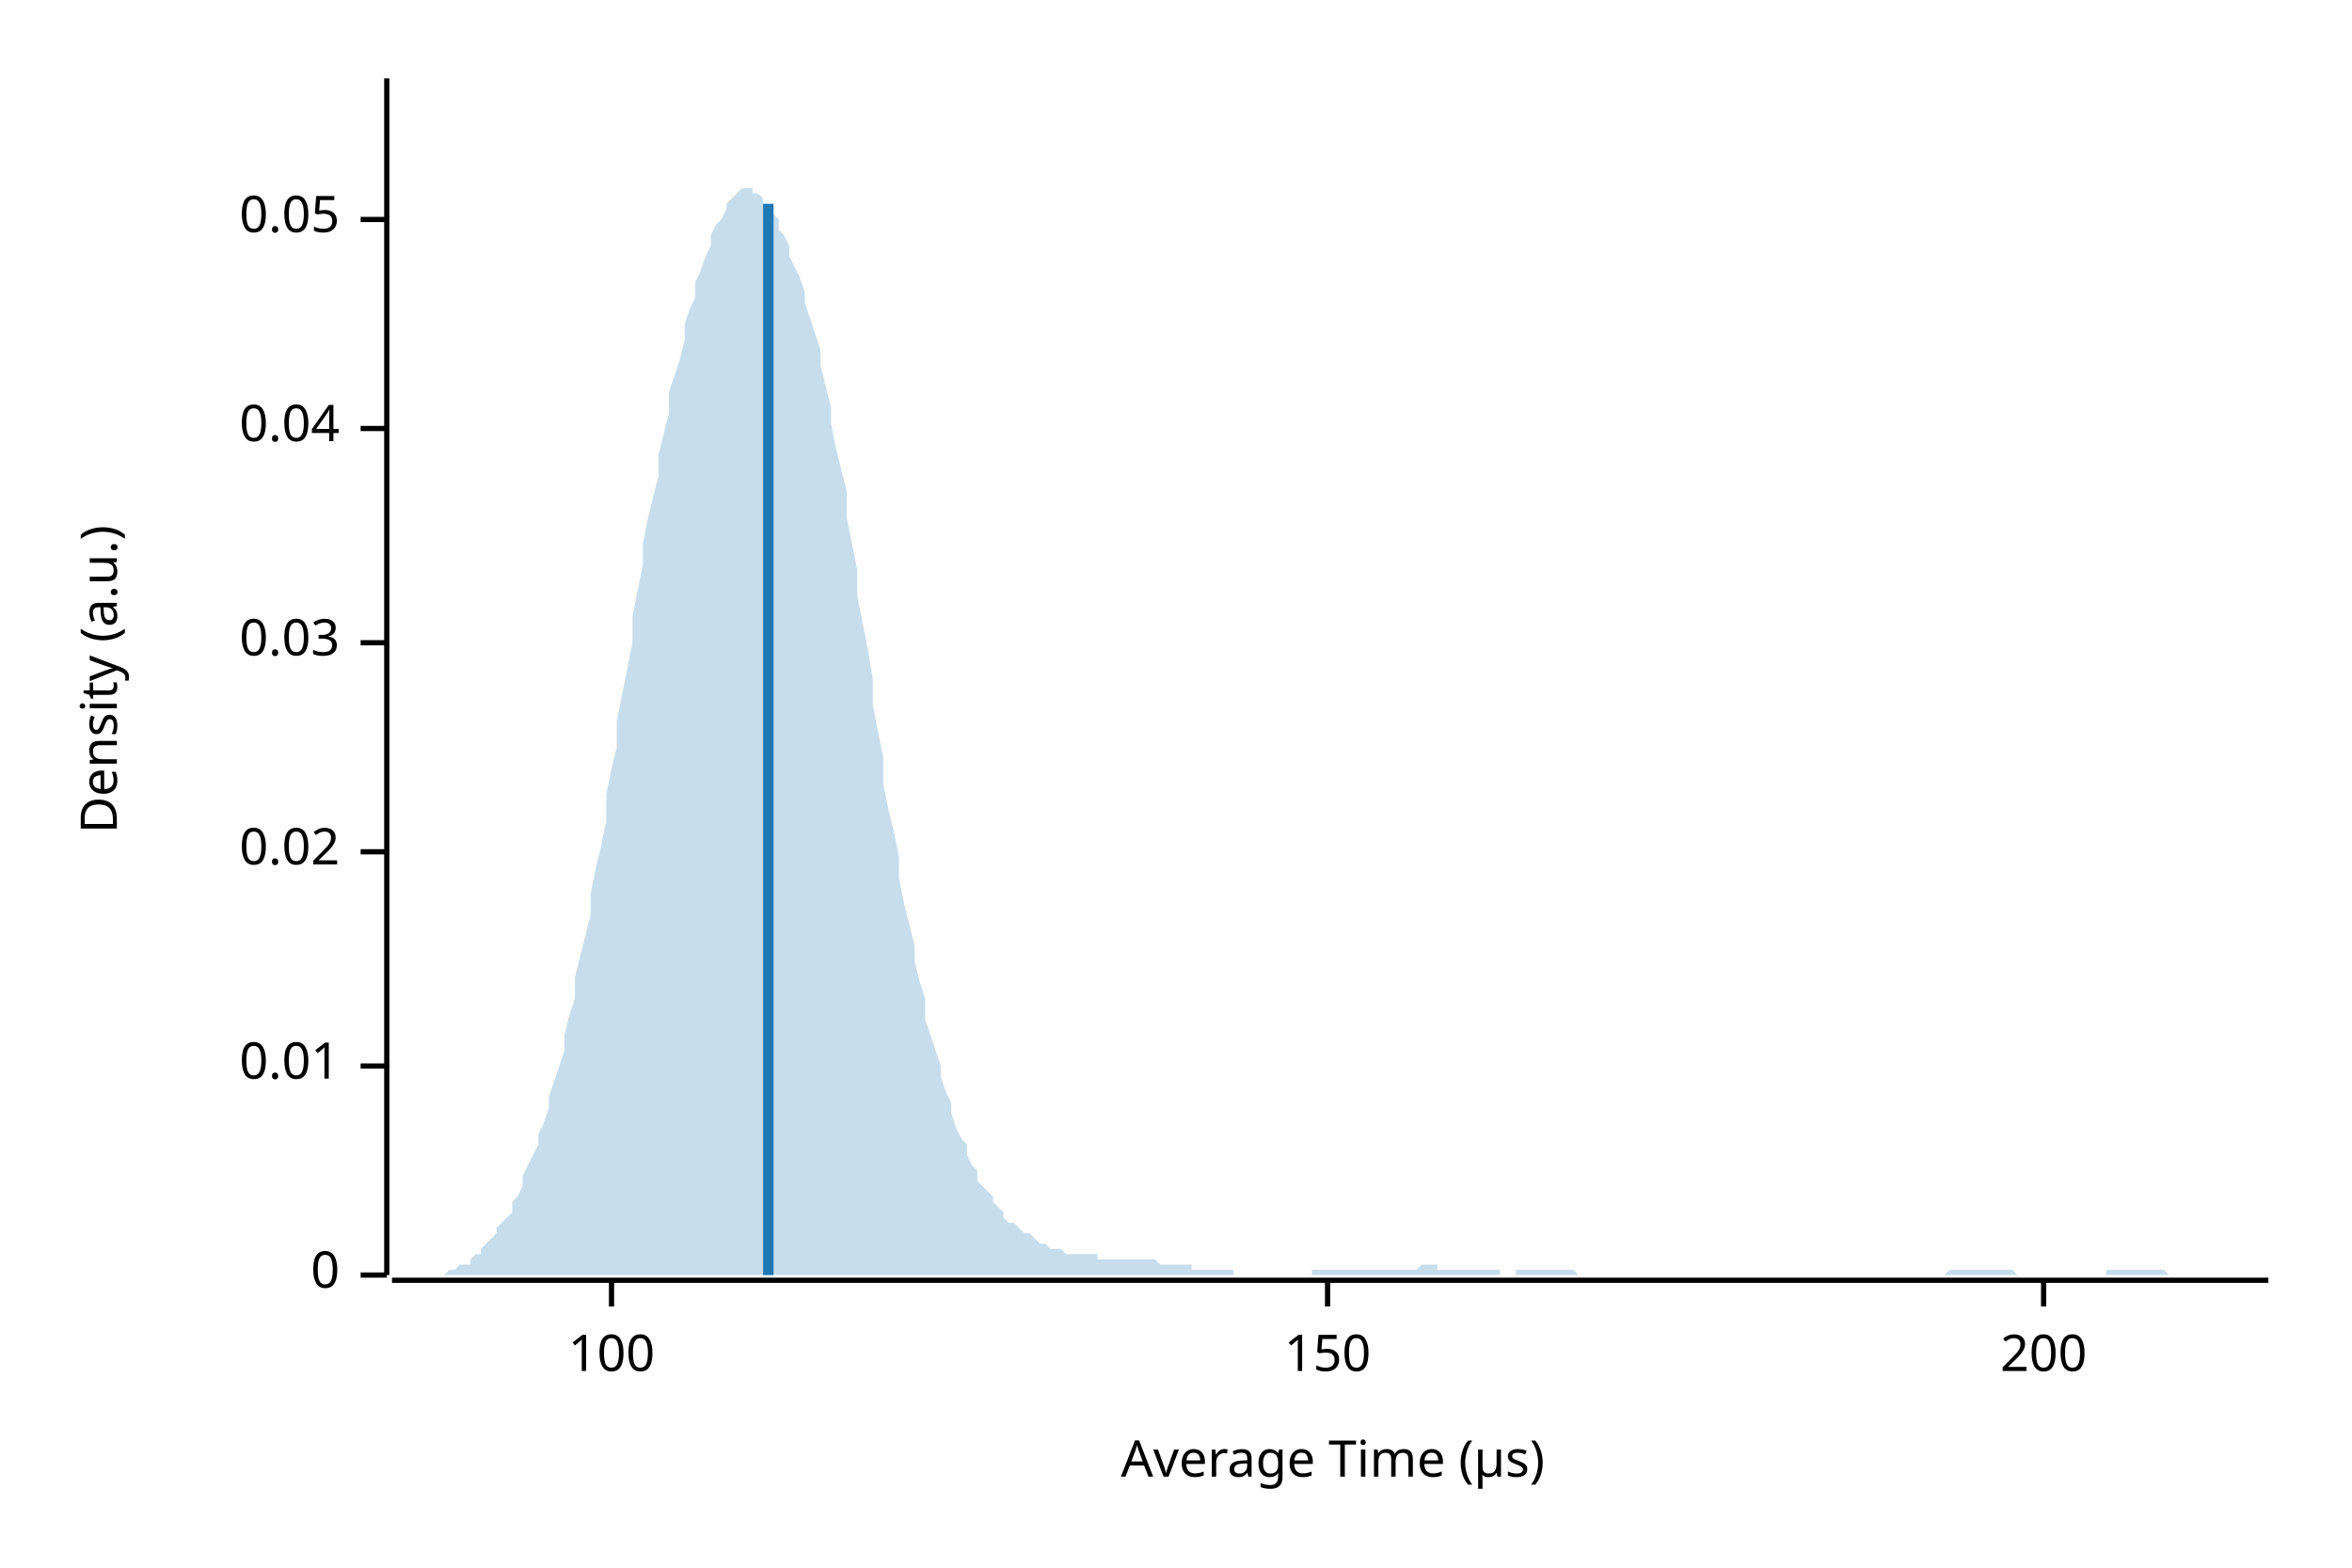
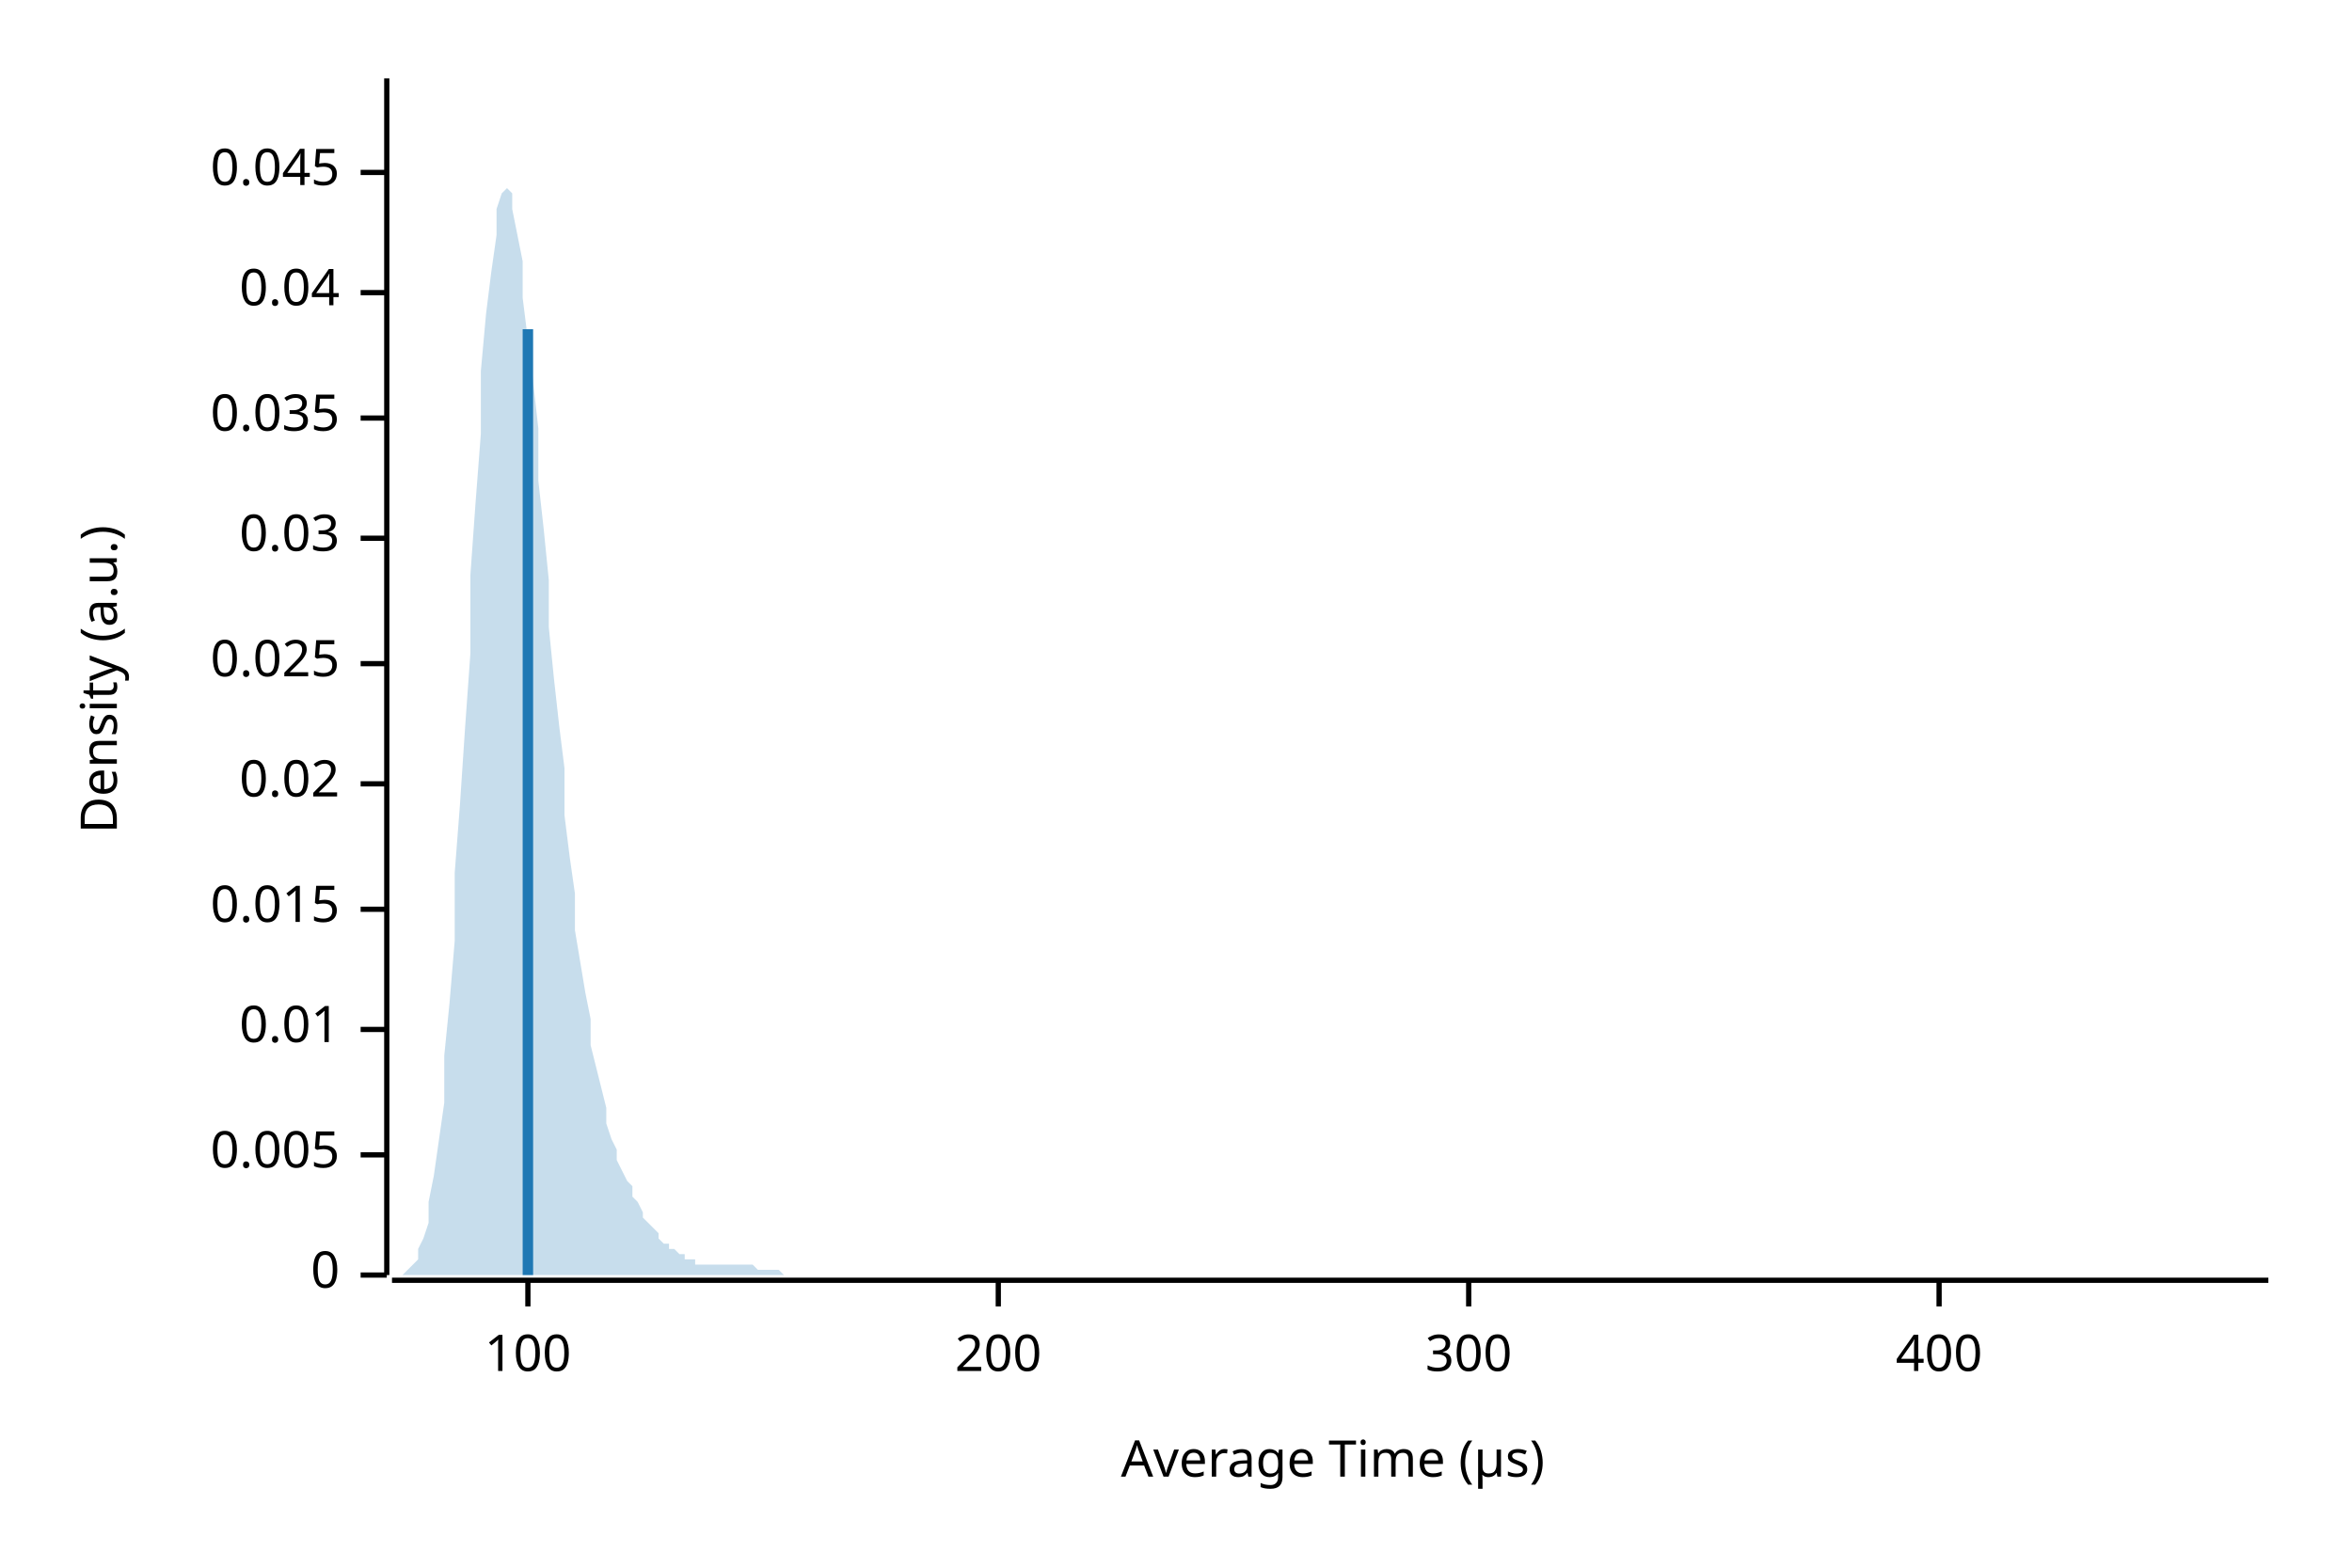
<svg xmlns="http://www.w3.org/2000/svg" width="450" height="300" viewBox="0 0 450 300">
  <text x="15" y="130" dy="0.76em" text-anchor="middle" font-family="sans-serif" font-size="9.677" opacity="1" fill="#000000" transform="rotate(270, 15, 130)">
Density (a.u.)
</text>
  <text x="255" y="285" dy="-0.5ex" text-anchor="middle" font-family="sans-serif" font-size="9.677" opacity="1" fill="#000000">
Average Time (µs)
</text>
  <polyline fill="none" opacity="1" stroke="#000000" stroke-width="1" points="74,15 74,244 " />
  <text x="65" y="244" dy="0.5ex" text-anchor="end" font-family="sans-serif" font-size="9.677" opacity="1" fill="#000000">
0
</text>
  <polyline fill="none" opacity="1" stroke="#000000" stroke-width="1" points="69,244 74,244 " />
-   <text x="65" y="204" dy="0.5ex" text-anchor="end" font-family="sans-serif" font-size="9.677" opacity="1" fill="#000000">
+   <text x="65" y="221" dy="0.5ex" text-anchor="end" font-family="sans-serif" font-size="9.677" opacity="1" fill="#000000">
+ 0.005
+ </text>
+   <polyline fill="none" opacity="1" stroke="#000000" stroke-width="1" points="69,221 74,221 " />
+   <text x="65" y="197" dy="0.5ex" text-anchor="end" font-family="sans-serif" font-size="9.677" opacity="1" fill="#000000">
0.01
</text>
-   <polyline fill="none" opacity="1" stroke="#000000" stroke-width="1" points="69,204 74,204 " />
-   <text x="65" y="163" dy="0.5ex" text-anchor="end" font-family="sans-serif" font-size="9.677" opacity="1" fill="#000000">
+   <polyline fill="none" opacity="1" stroke="#000000" stroke-width="1" points="69,197 74,197 " />
+   <text x="65" y="174" dy="0.5ex" text-anchor="end" font-family="sans-serif" font-size="9.677" opacity="1" fill="#000000">
+ 0.015
+ </text>
+   <polyline fill="none" opacity="1" stroke="#000000" stroke-width="1" points="69,174 74,174 " />
+   <text x="65" y="150" dy="0.5ex" text-anchor="end" font-family="sans-serif" font-size="9.677" opacity="1" fill="#000000">
0.02
</text>
-   <polyline fill="none" opacity="1" stroke="#000000" stroke-width="1" points="69,163 74,163 " />
-   <text x="65" y="123" dy="0.5ex" text-anchor="end" font-family="sans-serif" font-size="9.677" opacity="1" fill="#000000">
+   <polyline fill="none" opacity="1" stroke="#000000" stroke-width="1" points="69,150 74,150 " />
+   <text x="65" y="127" dy="0.5ex" text-anchor="end" font-family="sans-serif" font-size="9.677" opacity="1" fill="#000000">
+ 0.025
+ </text>
+   <polyline fill="none" opacity="1" stroke="#000000" stroke-width="1" points="69,127 74,127 " />
+   <text x="65" y="103" dy="0.5ex" text-anchor="end" font-family="sans-serif" font-size="9.677" opacity="1" fill="#000000">
0.03
</text>
-   <polyline fill="none" opacity="1" stroke="#000000" stroke-width="1" points="69,123 74,123 " />
-   <text x="65" y="82" dy="0.5ex" text-anchor="end" font-family="sans-serif" font-size="9.677" opacity="1" fill="#000000">
+   <polyline fill="none" opacity="1" stroke="#000000" stroke-width="1" points="69,103 74,103 " />
+   <text x="65" y="80" dy="0.5ex" text-anchor="end" font-family="sans-serif" font-size="9.677" opacity="1" fill="#000000">
+ 0.035
+ </text>
+   <polyline fill="none" opacity="1" stroke="#000000" stroke-width="1" points="69,80 74,80 " />
+   <text x="65" y="56" dy="0.5ex" text-anchor="end" font-family="sans-serif" font-size="9.677" opacity="1" fill="#000000">
0.04
</text>
-   <polyline fill="none" opacity="1" stroke="#000000" stroke-width="1" points="69,82 74,82 " />
-   <text x="65" y="42" dy="0.5ex" text-anchor="end" font-family="sans-serif" font-size="9.677" opacity="1" fill="#000000">
- 0.05
+   <polyline fill="none" opacity="1" stroke="#000000" stroke-width="1" points="69,56 74,56 " />
+   <text x="65" y="33" dy="0.5ex" text-anchor="end" font-family="sans-serif" font-size="9.677" opacity="1" fill="#000000">
+ 0.045
</text>
-   <polyline fill="none" opacity="1" stroke="#000000" stroke-width="1" points="69,42 74,42 " />
+   <polyline fill="none" opacity="1" stroke="#000000" stroke-width="1" points="69,33 74,33 " />
  <polyline fill="none" opacity="1" stroke="#000000" stroke-width="1" points="75,245 434,245 " />
-   <text x="117" y="255" dy="0.76em" text-anchor="middle" font-family="sans-serif" font-size="9.677" opacity="1" fill="#000000">
+   <text x="101" y="255" dy="0.76em" text-anchor="middle" font-family="sans-serif" font-size="9.677" opacity="1" fill="#000000">
100
</text>
-   <polyline fill="none" opacity="1" stroke="#000000" stroke-width="1" points="117,245 117,250 " />
-   <text x="254" y="255" dy="0.76em" text-anchor="middle" font-family="sans-serif" font-size="9.677" opacity="1" fill="#000000">
- 150
- </text>
-   <polyline fill="none" opacity="1" stroke="#000000" stroke-width="1" points="254,245 254,250 " />
-   <text x="391" y="255" dy="0.76em" text-anchor="middle" font-family="sans-serif" font-size="9.677" opacity="1" fill="#000000">
+   <polyline fill="none" opacity="1" stroke="#000000" stroke-width="1" points="101,245 101,250 " />
+   <text x="191" y="255" dy="0.76em" text-anchor="middle" font-family="sans-serif" font-size="9.677" opacity="1" fill="#000000">
200
</text>
-   <polyline fill="none" opacity="1" stroke="#000000" stroke-width="1" points="391,245 391,250 " />
-   <polygon opacity="0.25" fill="#1F78B4" points="75,244 75,244 76,244 77,244 77,244 78,244 79,244 80,244 80,244 81,244 82,244 82,244 83,244 84,244 85,244 85,244 86,243 87,243 87,243 88,242 89,242 90,242 90,241 91,240 92,240 92,239 93,238 94,237 95,236 95,235 96,234 97,233 98,232 98,230 99,229 100,227 100,225 101,223 102,221 103,219 103,217 104,215 105,212 105,210 106,207 107,204 108,201 108,198 109,194 110,191 110,187 111,183 112,179 113,175 113,171 114,166 115,162 116,157 116,152 117,147 118,143 118,138 119,133 120,128 121,123 121,118 122,113 123,108 123,104 124,99 125,95 126,91 126,87 127,83 128,79 128,75 129,72 130,69 131,65 131,62 132,59 133,57 133,54 134,52 135,49 136,47 136,45 137,43 138,42 139,40 139,39 140,38 141,37 141,37 142,36 143,36 144,36 144,37 145,37 146,38 146,39 147,40 148,41 149,42 149,44 150,45 151,47 151,49 152,51 153,53 154,56 154,58 155,61 156,64 157,67 157,70 158,74 159,78 159,81 160,86 161,90 162,94 162,99 163,104 164,109 164,114 165,119 166,124 167,130 167,135 168,140 169,145 169,150 170,155 171,159 172,164 172,168 173,173 174,177 175,181 175,184 176,188 177,191 177,195 178,198 179,201 180,204 180,206 181,209 182,211 182,213 183,216 184,218 185,219 185,221 186,223 187,224 187,226 188,227 189,228 190,229 190,230 191,231 192,232 192,233 193,234 194,234 195,235 195,235 196,236 197,236 198,237 198,237 199,238 200,238 200,238 201,239 202,239 203,239 203,239 204,240 205,240 205,240 206,240 207,240 208,240 208,240 209,240 210,240 210,241 211,241 212,241 213,241 213,241 214,241 215,241 216,241 216,241 217,241 218,241 218,241 219,241 220,241 221,241 221,241 222,242 223,242 223,242 224,242 225,242 226,242 226,242 227,242 228,242 228,243 229,243 230,243 231,243 231,243 232,243 233,243 233,243 234,243 235,243 236,243 236,244 237,244 238,244 239,244 239,244 240,244 241,244 241,244 242,244 243,244 244,244 244,244 245,244 246,244 246,244 247,244 248,244 249,244 249,244 250,244 251,244 251,243 252,243 253,243 254,243 254,243 255,243 256,243 257,243 257,243 258,243 259,243 259,243 260,243 261,243 262,243 262,243 263,243 264,243 264,243 265,243 266,243 267,243 267,243 268,243 269,243 269,243 270,243 271,243 272,242 272,242 273,242 274,242 275,242 275,243 276,243 277,243 277,243 278,243 279,243 280,243 280,243 281,243 282,243 282,243 283,243 284,243 285,243 285,243 286,243 287,243 287,244 288,244 289,244 290,244 290,243 291,243 292,243 292,243 293,243 294,243 295,243 295,243 296,243 297,243 298,243 298,243 299,243 300,243 300,243 301,243 302,244 303,244 303,244 304,244 305,244 305,244 306,244 307,244 308,244 308,244 309,244 310,244 310,244 311,244 312,244 313,244 313,244 314,244 315,244 316,244 316,244 317,244 318,244 318,244 319,244 320,244 321,244 321,244 322,244 323,244 323,244 324,244 325,244 326,244 326,244 327,244 328,244 328,244 329,244 330,244 331,244 331,244 332,244 333,244 333,244 334,244 335,244 336,244 336,244 337,244 338,244 339,244 339,244 340,244 341,244 341,244 342,244 343,244 344,244 344,244 345,244 346,244 346,244 347,244 348,244 349,244 349,244 350,244 351,244 351,244 352,244 353,244 354,244 354,244 355,244 356,244 357,244 357,244 358,244 359,244 359,244 360,244 361,244 362,244 362,244 363,244 364,244 364,244 365,244 366,244 367,244 367,244 368,244 369,244 369,244 370,244 371,244 372,244 372,244 373,243 374,243 375,243 375,243 376,243 377,243 377,243 378,243 379,243 380,243 380,243 381,243 382,243 382,243 383,243 384,243 385,243 385,243 386,244 387,244 387,244 388,244 389,244 390,244 390,244 391,244 392,244 392,244 393,244 394,244 395,244 395,244 396,244 397,244 398,244 398,244 399,244 400,244 400,244 401,244 402,244 403,244 403,243 404,243 405,243 405,243 406,243 407,243 408,243 408,243 409,243 410,243 410,243 411,243 412,243 413,243 413,243 414,243 415,244 416,244 416,244 417,244 418,244 418,244 419,244 420,244 421,244 421,244 422,244 423,244 423,244 424,244 425,244 426,244 426,244 427,244 428,244 428,244 429,244 430,244 431,244 431,244 432,244 433,244 434,244 434,244 75,244 " />
-   <polyline fill="none" opacity="1" stroke="#1F78B4" stroke-width="2" points="147,244 147,39 " />
+   <polyline fill="none" opacity="1" stroke="#000000" stroke-width="1" points="191,245 191,250 " />
+   <text x="281" y="255" dy="0.76em" text-anchor="middle" font-family="sans-serif" font-size="9.677" opacity="1" fill="#000000">
+ 300
+ </text>
+   <polyline fill="none" opacity="1" stroke="#000000" stroke-width="1" points="281,245 281,250 " />
+   <text x="371" y="255" dy="0.76em" text-anchor="middle" font-family="sans-serif" font-size="9.677" opacity="1" fill="#000000">
+ 400
+ </text>
+   <polyline fill="none" opacity="1" stroke="#000000" stroke-width="1" points="371,245 371,250 " />
+   <polygon opacity="0.25" fill="#1F78B4" points="75,244 75,244 76,244 77,244 77,244 78,243 79,242 80,241 80,239 81,237 82,234 82,230 83,225 84,218 85,211 85,202 86,192 87,180 87,167 88,154 89,139 90,125 90,110 91,96 92,83 92,71 93,60 94,52 95,45 95,40 96,37 97,36 98,37 98,40 99,45 100,50 100,57 101,65 102,73 103,82 103,92 104,101 105,111 105,120 106,130 107,139 108,147 108,156 109,164 110,171 110,178 111,184 112,190 113,195 113,200 114,204 115,208 116,212 116,215 117,218 118,220 118,222 119,224 120,226 121,227 121,229 122,230 123,232 123,233 124,234 125,235 126,236 126,237 127,238 128,238 128,239 129,239 130,240 131,240 131,241 132,241 133,241 133,242 134,242 135,242 136,242 136,242 137,242 138,242 139,242 139,242 140,242 141,242 141,242 142,242 143,242 144,242 144,242 145,243 146,243 146,243 147,243 148,243 149,243 149,243 150,244 151,244 151,244 152,244 153,244 154,244 154,244 155,244 156,244 157,244 157,244 158,244 159,244 159,244 160,244 161,244 162,244 162,244 163,244 164,244 164,244 165,244 166,244 167,244 167,244 168,244 169,244 169,244 170,244 171,244 172,244 172,244 173,244 174,244 175,244 175,244 176,244 177,244 177,244 178,244 179,244 180,244 180,244 181,244 182,244 182,244 183,244 184,244 185,244 185,244 186,244 187,244 187,244 188,244 189,244 190,244 190,244 191,244 192,244 192,244 193,244 194,244 195,244 195,244 196,244 197,244 198,244 198,244 199,244 200,244 200,244 201,244 202,244 203,244 203,244 204,244 205,244 205,244 206,244 207,244 208,244 208,244 209,244 210,244 210,244 211,244 212,244 213,244 213,244 214,244 215,244 216,244 216,244 217,244 218,244 218,244 219,244 220,244 221,244 221,244 222,244 223,244 223,244 224,244 225,244 226,244 226,244 227,244 228,244 228,244 229,244 230,244 231,244 231,244 232,244 233,244 233,244 234,244 235,244 236,244 236,244 237,244 238,244 239,244 239,244 240,244 241,244 241,244 242,244 243,244 244,244 244,244 245,244 246,244 246,244 247,244 248,244 249,244 249,244 250,244 251,244 251,244 252,244 253,244 254,244 254,244 255,244 256,244 257,244 257,244 258,244 259,244 259,244 260,244 261,244 262,244 262,244 263,244 264,244 264,244 265,244 266,244 267,244 267,244 268,244 269,244 269,244 270,244 271,244 272,244 272,244 273,244 274,244 275,244 275,244 276,244 277,244 277,244 278,244 279,244 280,244 280,244 281,244 282,244 282,244 283,244 284,244 285,244 285,244 286,244 287,244 287,244 288,244 289,244 290,244 290,244 291,244 292,244 292,244 293,244 294,244 295,244 295,244 296,244 297,244 298,244 298,244 299,244 300,244 300,244 301,244 302,244 303,244 303,244 304,244 305,244 305,244 306,244 307,244 308,244 308,244 309,244 310,244 310,244 311,244 312,244 313,244 313,244 314,244 315,244 316,244 316,244 317,244 318,244 318,244 319,244 320,244 321,244 321,244 322,244 323,244 323,244 324,244 325,244 326,244 326,244 327,244 328,244 328,244 329,244 330,244 331,244 331,244 332,244 333,244 333,244 334,244 335,244 336,244 336,244 337,244 338,244 339,244 339,244 340,244 341,244 341,244 342,244 343,244 344,244 344,244 345,244 346,244 346,244 347,244 348,244 349,244 349,244 350,244 351,244 351,244 352,244 353,244 354,244 354,244 355,244 356,244 357,244 357,244 358,244 359,244 359,244 360,244 361,244 362,244 362,244 363,244 364,244 364,244 365,244 366,244 367,244 367,244 368,244 369,244 369,244 370,244 371,244 372,244 372,244 373,244 374,244 375,244 375,244 376,244 377,244 377,244 378,244 379,244 380,244 380,244 381,244 382,244 382,244 383,244 384,244 385,244 385,244 386,244 387,244 387,244 388,244 389,244 390,244 390,244 391,244 392,244 392,244 393,244 394,244 395,244 395,244 396,244 397,244 398,244 398,244 399,244 400,244 400,244 401,244 402,244 403,244 403,244 404,244 405,244 405,244 406,244 407,244 408,244 408,244 409,244 410,244 410,244 411,244 412,244 413,244 413,244 414,244 415,244 416,244 416,244 417,244 418,244 418,244 419,244 420,244 421,244 421,244 422,244 423,244 423,244 424,244 425,244 426,244 426,244 427,244 428,244 428,244 429,244 430,244 431,244 431,244 432,244 433,244 434,244 434,244 75,244 " />
+   <polyline fill="none" opacity="1" stroke="#1F78B4" stroke-width="2" points="101,244 101,63 " />
</svg>
